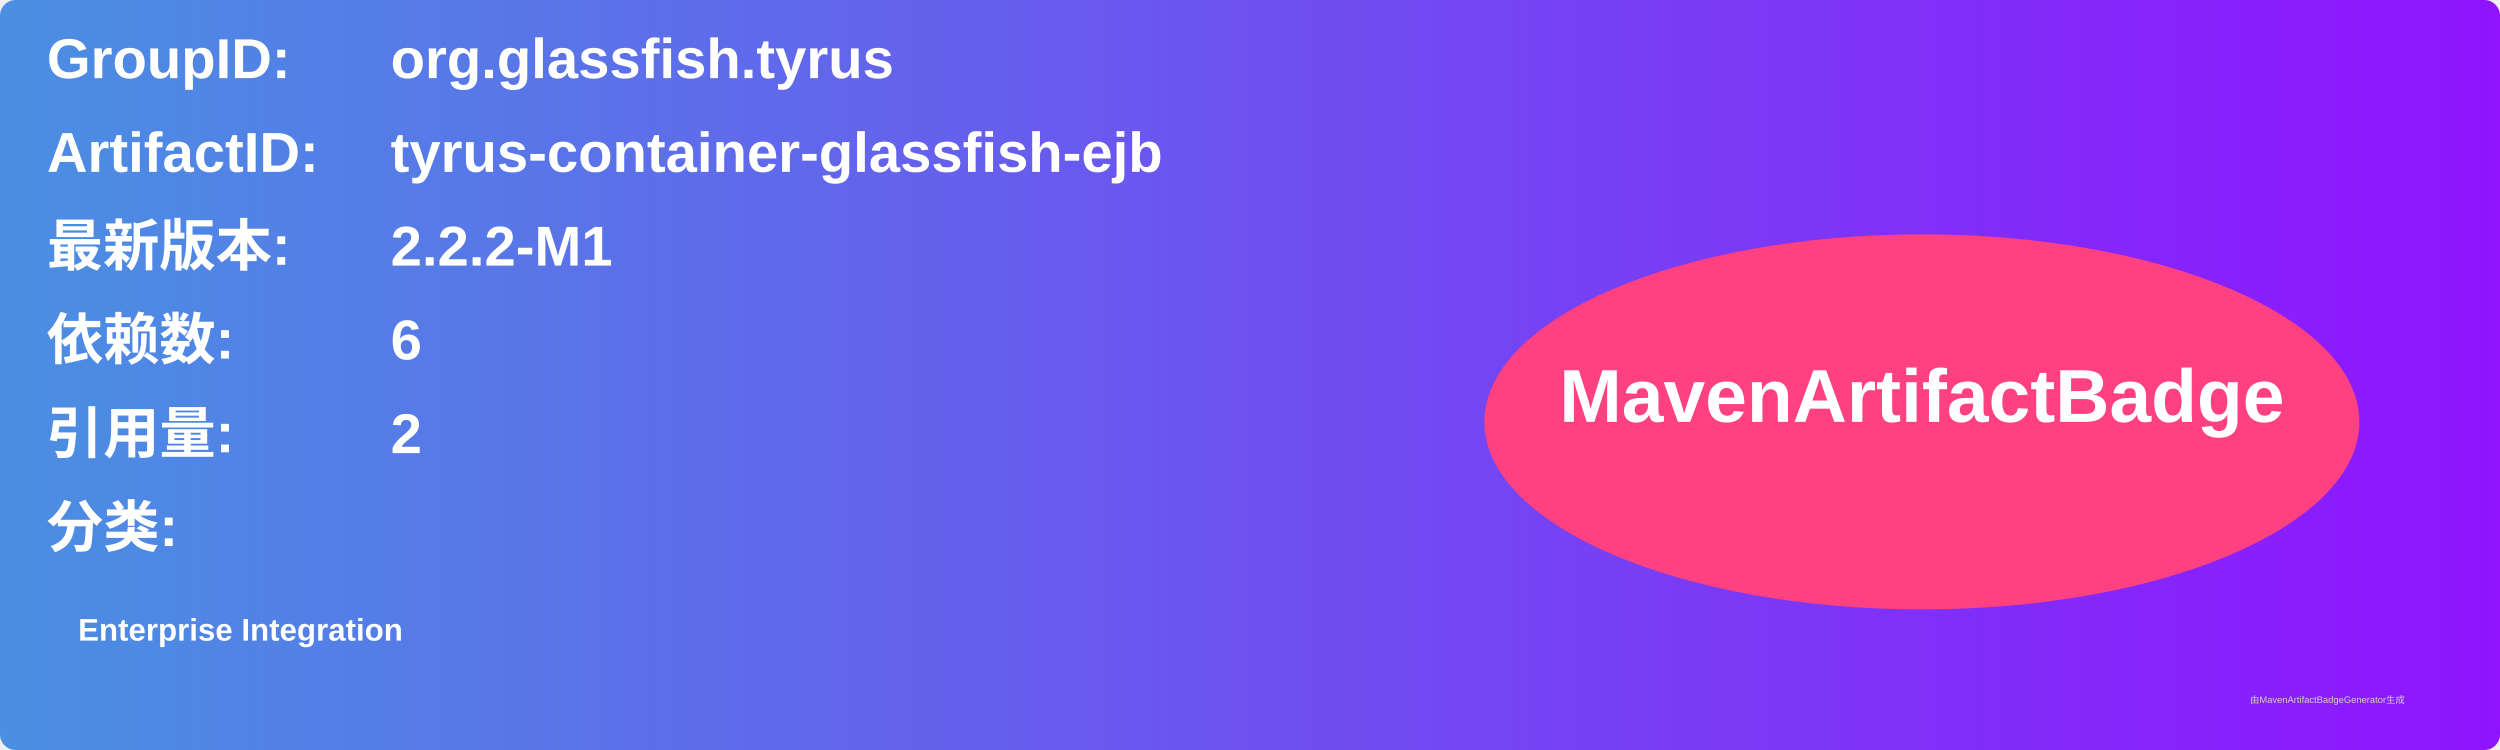
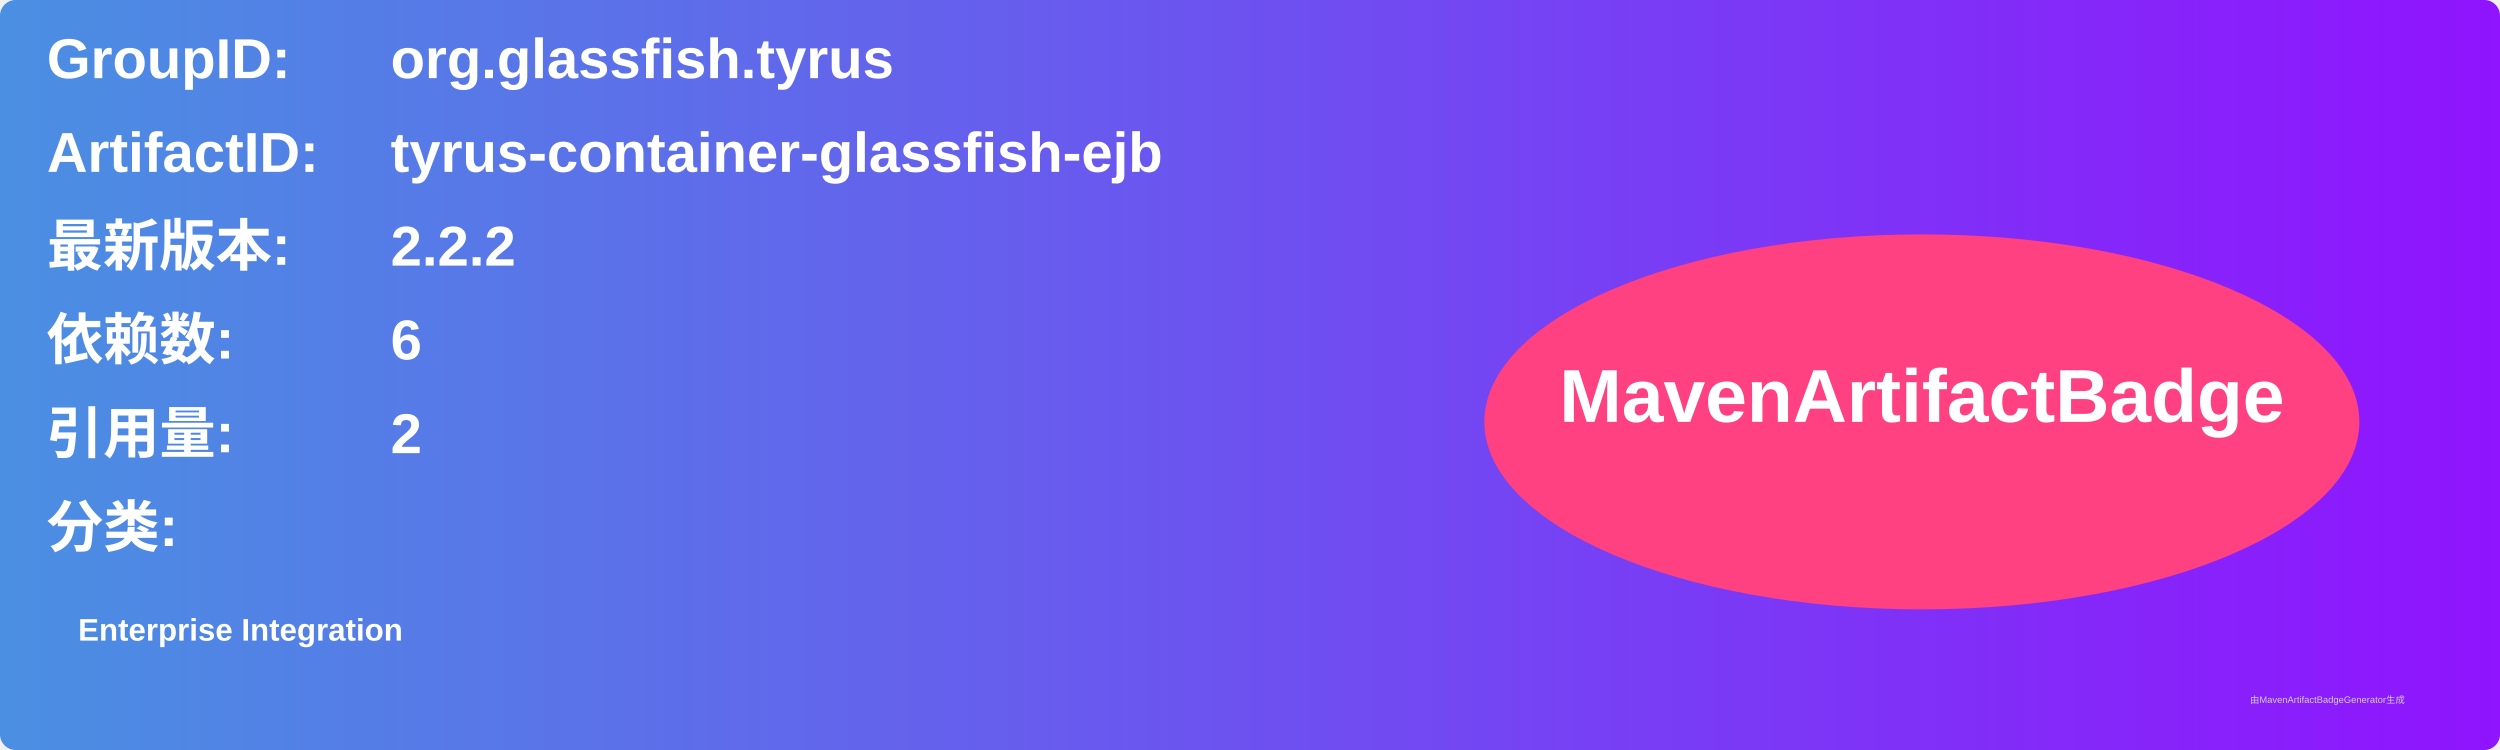
<svg xmlns="http://www.w3.org/2000/svg" width="800" height="240" viewBox="0 0 800 240">
  <linearGradient id="grad" x1="0%" y1="0%" x2="100%" y2="0%">
    <stop offset="0%" stop-color="#4a90e2" />
    <stop offset="100%" stop-color="#9013fe" />
  </linearGradient>
  <rect width="100%" height="100%" rx="5" ry="5" fill="url(#grad)" />
  <g transform="translate(15, 15)">
    <text x="0" y="10" font-family="Arial" font-size="18" fill="white" font-weight="bold" width="260">GroupID:</text>
    <text x="110" y="10" font-family="Arial" font-size="18" fill="white" font-weight="bold" width="460">org.glassfish.tyrus</text>
    <text x="0" y="40" font-family="Arial" font-size="18" fill="white" font-weight="bold" width="260">ArtifactID:</text>
    <text x="110" y="40" font-family="Arial" font-size="18" fill="white" font-weight="bold" width="460">tyrus-container-glassfish-ejb</text>
    <text x="0" y="70" font-family="Arial" font-size="18" fill="white" font-weight="bold">最新版本:</text>
    <text x="110" y="70" font-family="Arial" font-size="18" fill="white" font-weight="bold">
-       <tspan font-weight="bold">2.2.2-M1</tspan>
+       <tspan font-weight="bold">2.2.2</tspan>
    </text>
    <text x="0" y="100" font-family="Arial" font-size="18" fill="white" font-weight="bold">依赖数: </text>
    <text x="110" y="100" font-family="Arial" font-size="18" fill="white">
      <tspan font-weight="bold">6</tspan>
    </text>
    <text x="0" y="130" font-family="Arial" font-size="18" fill="white" font-weight="bold">引用量: </text>
    <text x="110" y="130" font-family="Arial" font-size="18" fill="white">
      <tspan font-weight="bold">2</tspan>
    </text>
    <text x="0" y="160" font-family="Arial" font-size="18" fill="white" font-weight="bold">分类:</text>
    <text x="10" y="190" font-family="Arial" font-size="10" fill="white">
      <tspan font-weight="bold">Enterprise Integration</tspan>
    </text>
    <ellipse cx="600" cy="120" rx="140" ry="60" fill="#ff4081" />
    <text x="600" y="120" text-anchor="middle" font-family="Arial" font-size="24" fill="white" font-weight="bold">MavenArtifactBadge</text>
  </g>
  <text x="720" y="225" font-family="Arial" font-size="3" fill="#d0d0d0">由MavenArtifactBadgeGenerator生成</text>
</svg>
